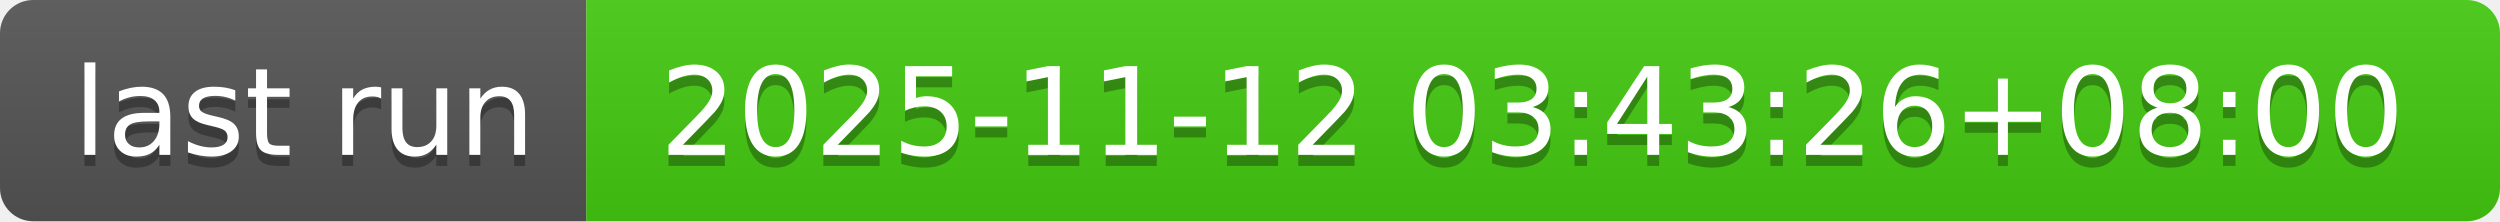
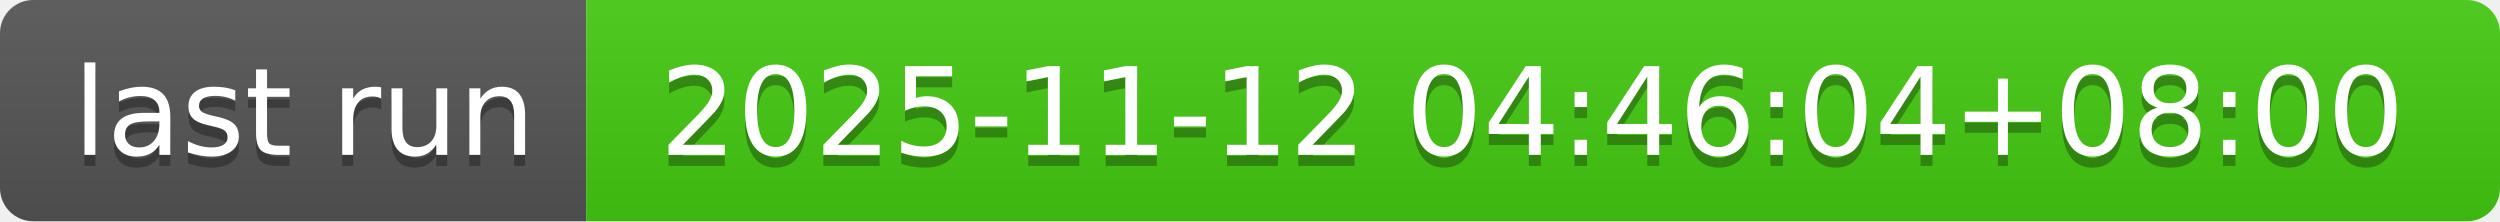
- <svg xmlns="http://www.w3.org/2000/svg" width="226" height="20" role="img" aria-label="last run: 2025-11-12 03:43:26+08:00">
+ <svg xmlns="http://www.w3.org/2000/svg" width="226" height="20" role="img" aria-label="last run: 2025-11-12 04:46:04+08:00">
  <linearGradient id="s" x2="0" y2="100%">
    <stop offset="0" stop-color="#bbb" stop-opacity=".1" />
    <stop offset="1" stop-opacity=".1" />
  </linearGradient>
  <clipPath id="r">
    <rect width="226" height="20" rx="3" fill="#fff" />
  </clipPath>
  <g clip-path="url(#r)">
    <rect width="53" height="20" fill="#555" />
    <rect x="53" width="173" height="20" fill="#4c1" />
    <rect width="226" height="20" fill="url(#s)" />
  </g>
  <g fill="#fff" text-anchor="middle" font-family="Verdana,Geneva,DejaVu Sans,sans-serif" text-rendering="geometricPrecision" font-size="110">
    <text aria-hidden="true" x="275" y="150" fill="#010101" fill-opacity=".3" transform="scale(.1)" textLength="430">last run</text>
    <text x="275" y="140" transform="scale(.1)" fill="#fff" textLength="430">last run</text>
-     <text aria-hidden="true" x="1385" y="150" fill="#010101" fill-opacity=".3" transform="scale(.1)" textLength="1630">2025-11-12 03:43:26+08:00</text>
-     <text x="1385" y="140" transform="scale(.1)" fill="#fff" textLength="1630">2025-11-12 03:43:26+08:00</text>
+     <text aria-hidden="true" x="1385" y="150" fill="#010101" fill-opacity=".3" transform="scale(.1)" textLength="1630">2025-11-12 04:46:04+08:00</text>
+     <text x="1385" y="140" transform="scale(.1)" fill="#fff" textLength="1630">2025-11-12 04:46:04+08:00</text>
  </g>
</svg>
